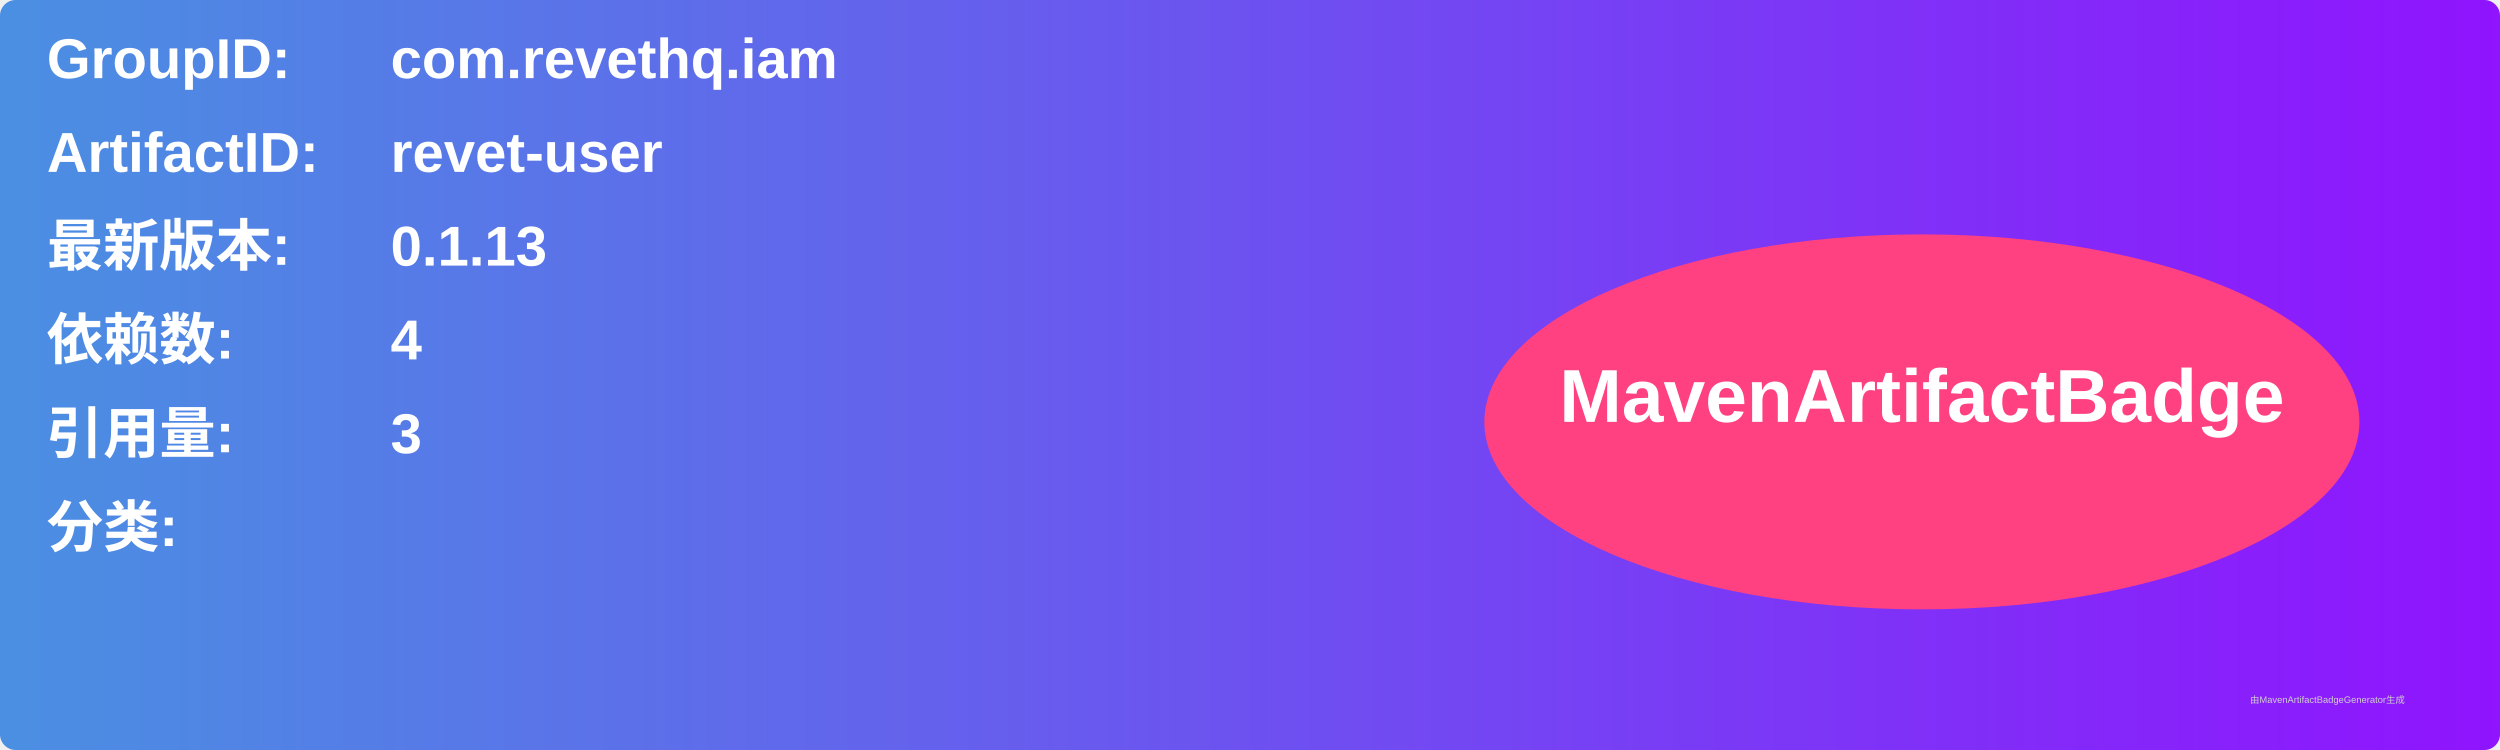
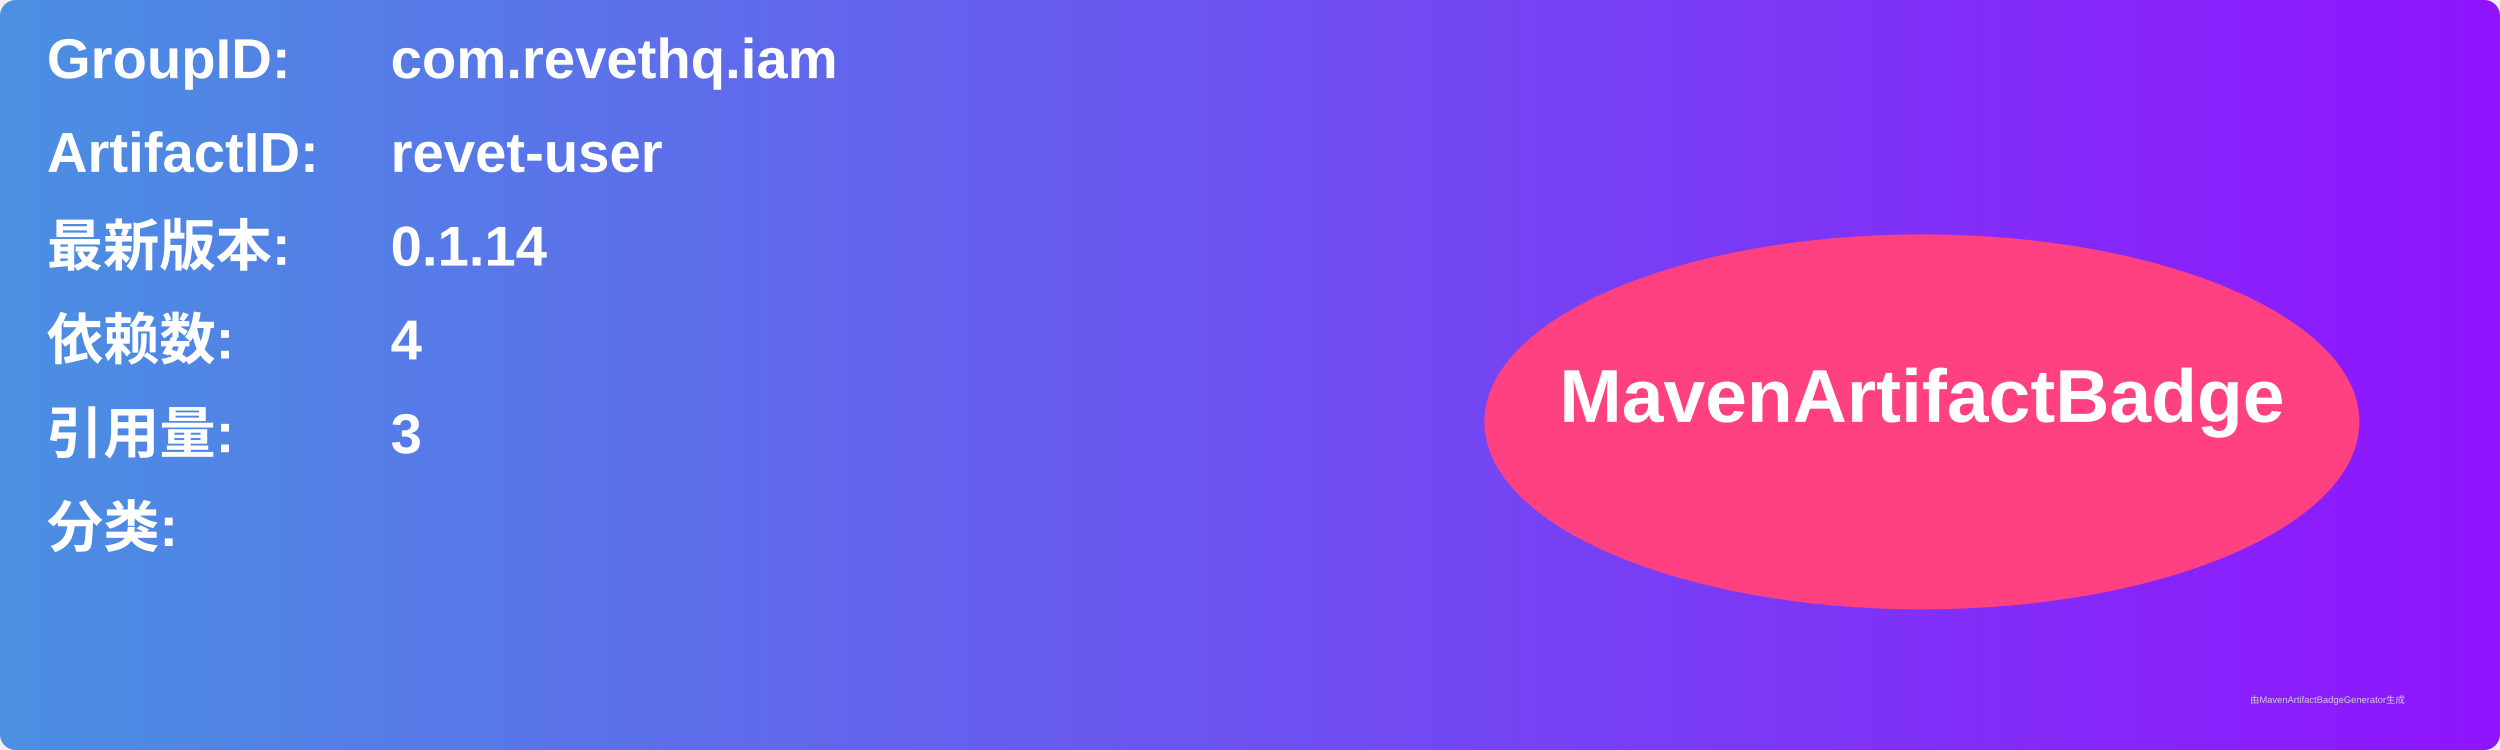
<svg xmlns="http://www.w3.org/2000/svg" width="800" height="240" viewBox="0 0 800 240">
  <linearGradient id="grad" x1="0%" y1="0%" x2="100%" y2="0%">
    <stop offset="0%" stop-color="#4a90e2" />
    <stop offset="100%" stop-color="#9013fe" />
  </linearGradient>
  <rect width="100%" height="100%" rx="5" ry="5" fill="url(#grad)" />
  <g transform="translate(15, 15)">
    <text x="0" y="10" font-family="Arial" font-size="18" fill="white" font-weight="bold" width="260">GroupID:</text>
    <text x="110" y="10" font-family="Arial" font-size="18" fill="white" font-weight="bold" width="460">com.revethq.iam</text>
    <text x="0" y="40" font-family="Arial" font-size="18" fill="white" font-weight="bold" width="260">ArtifactID:</text>
    <text x="110" y="40" font-family="Arial" font-size="18" fill="white" font-weight="bold" width="460">revet-user</text>
    <text x="0" y="70" font-family="Arial" font-size="18" fill="white" font-weight="bold">最新版本:</text>
    <text x="110" y="70" font-family="Arial" font-size="18" fill="white" font-weight="bold">
-       <tspan font-weight="bold">0.1.13</tspan>
+       <tspan font-weight="bold">0.1.14</tspan>
    </text>
    <text x="0" y="100" font-family="Arial" font-size="18" fill="white" font-weight="bold">依赖数: </text>
    <text x="110" y="100" font-family="Arial" font-size="18" fill="white">
      <tspan font-weight="bold">4</tspan>
    </text>
    <text x="0" y="130" font-family="Arial" font-size="18" fill="white" font-weight="bold">引用量: </text>
    <text x="110" y="130" font-family="Arial" font-size="18" fill="white">
      <tspan font-weight="bold">3</tspan>
    </text>
    <text x="0" y="160" font-family="Arial" font-size="18" fill="white" font-weight="bold">分类:</text>
    <text x="10" y="190" font-family="Arial" font-size="10" fill="white">
      <tspan font-weight="bold" />
    </text>
    <ellipse cx="600" cy="120" rx="140" ry="60" fill="#ff4081" />
    <text x="600" y="120" text-anchor="middle" font-family="Arial" font-size="24" fill="white" font-weight="bold">MavenArtifactBadge</text>
  </g>
  <text x="720" y="225" font-family="Arial" font-size="3" fill="#d0d0d0">由MavenArtifactBadgeGenerator生成</text>
</svg>
